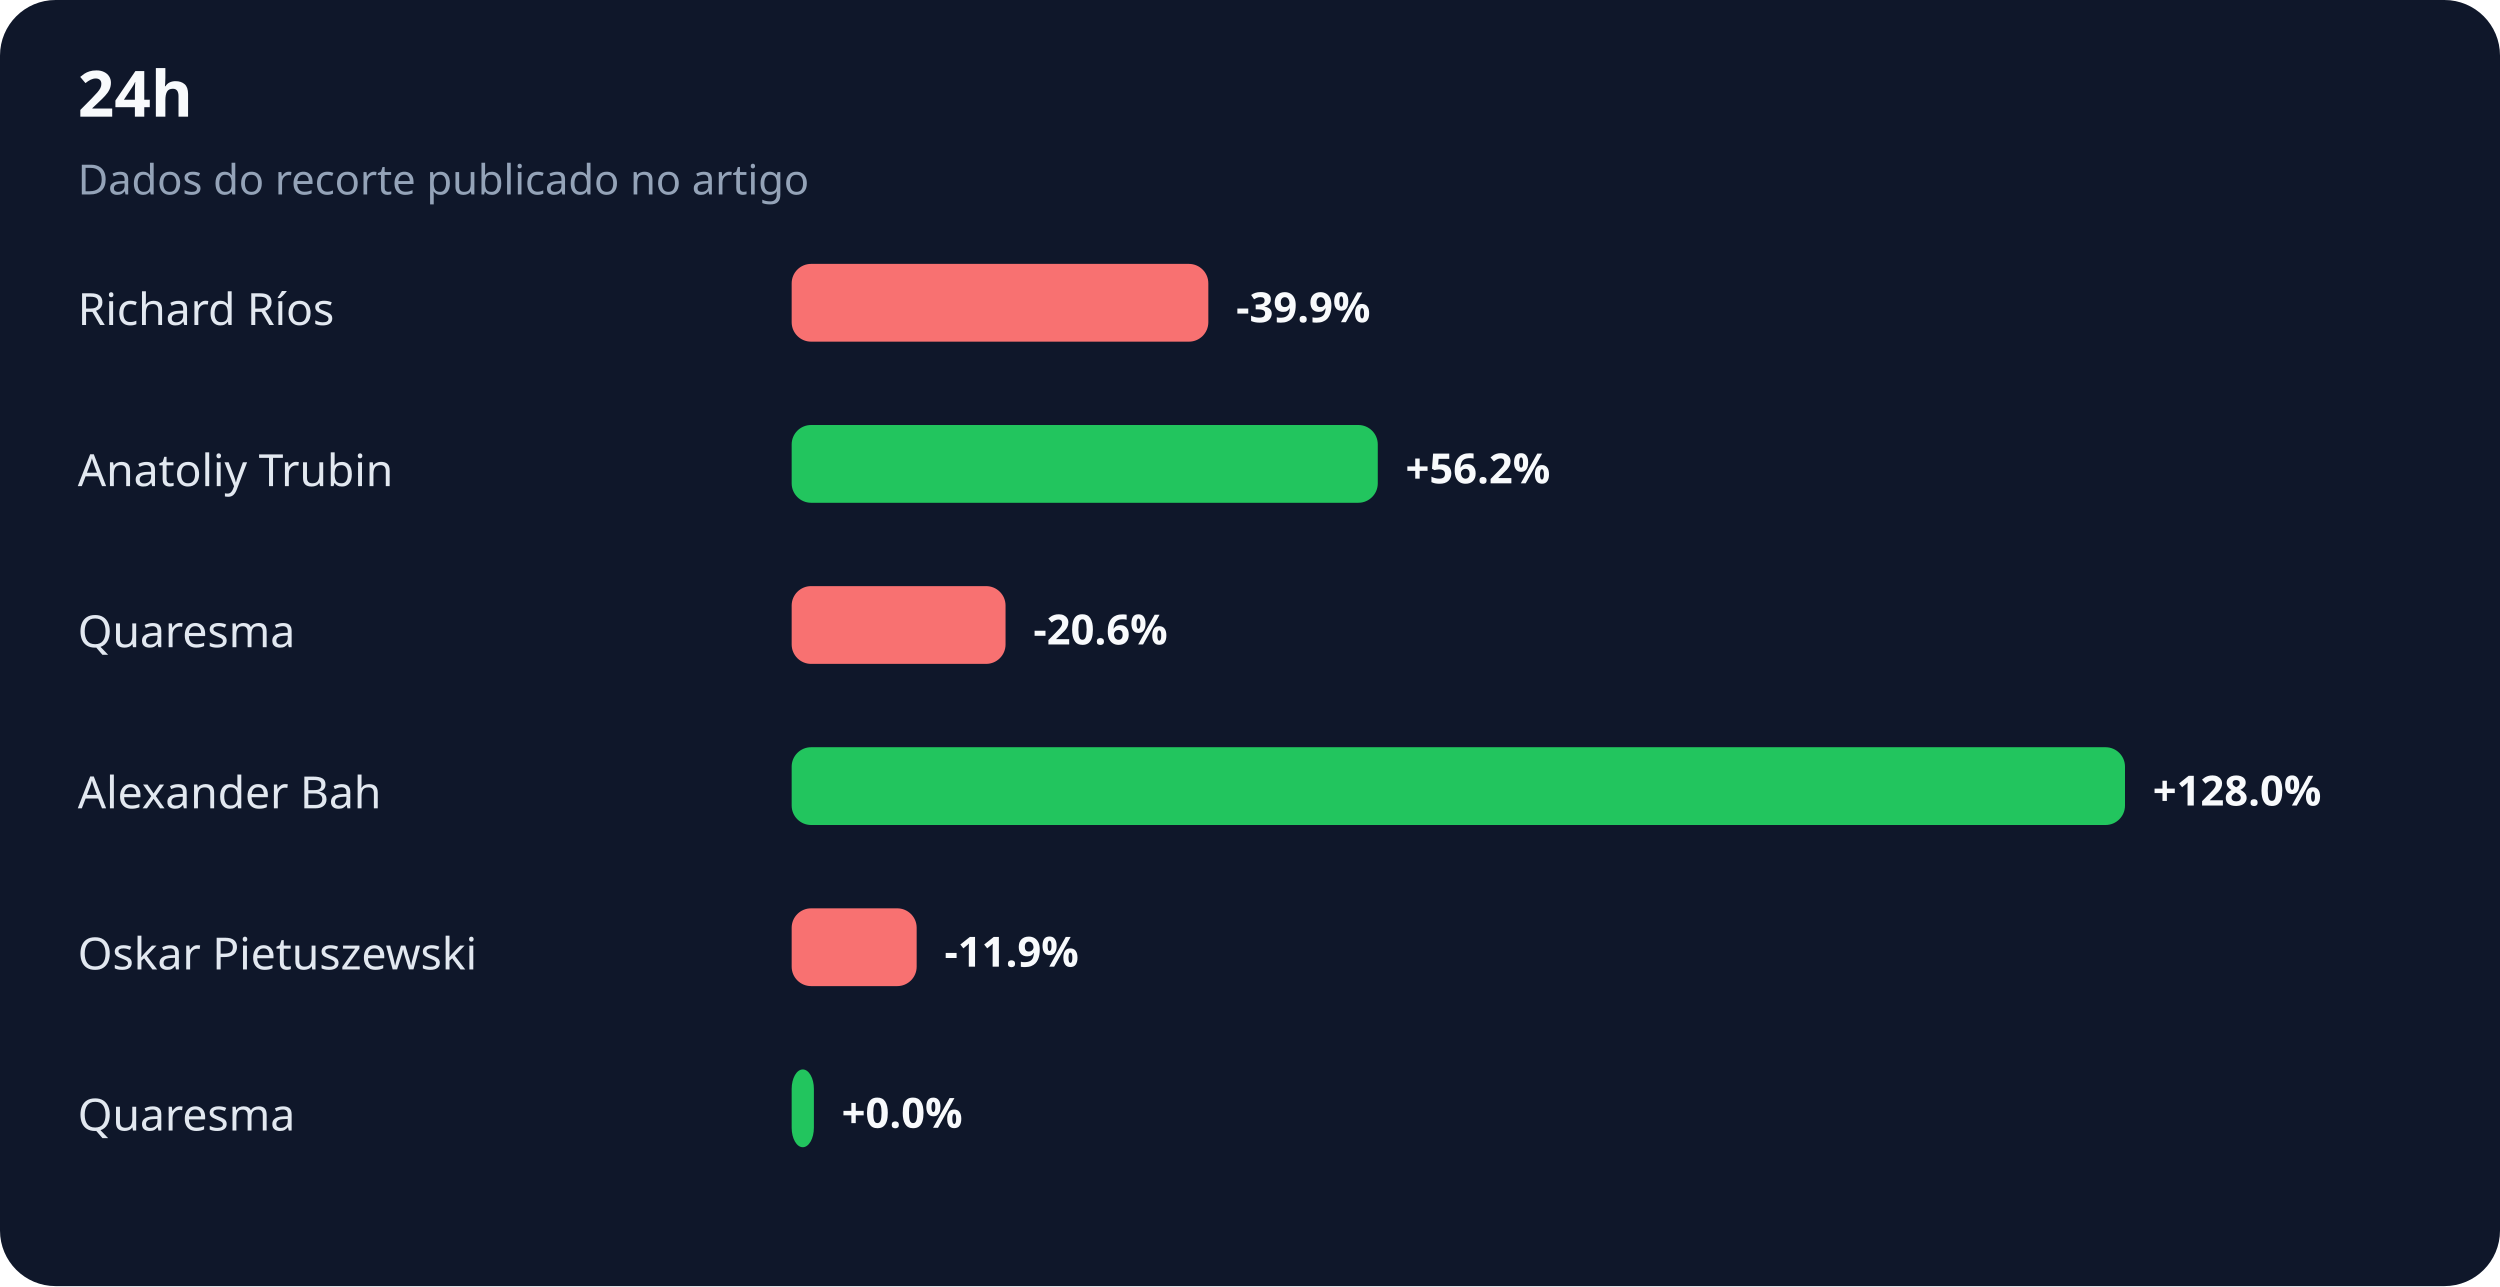
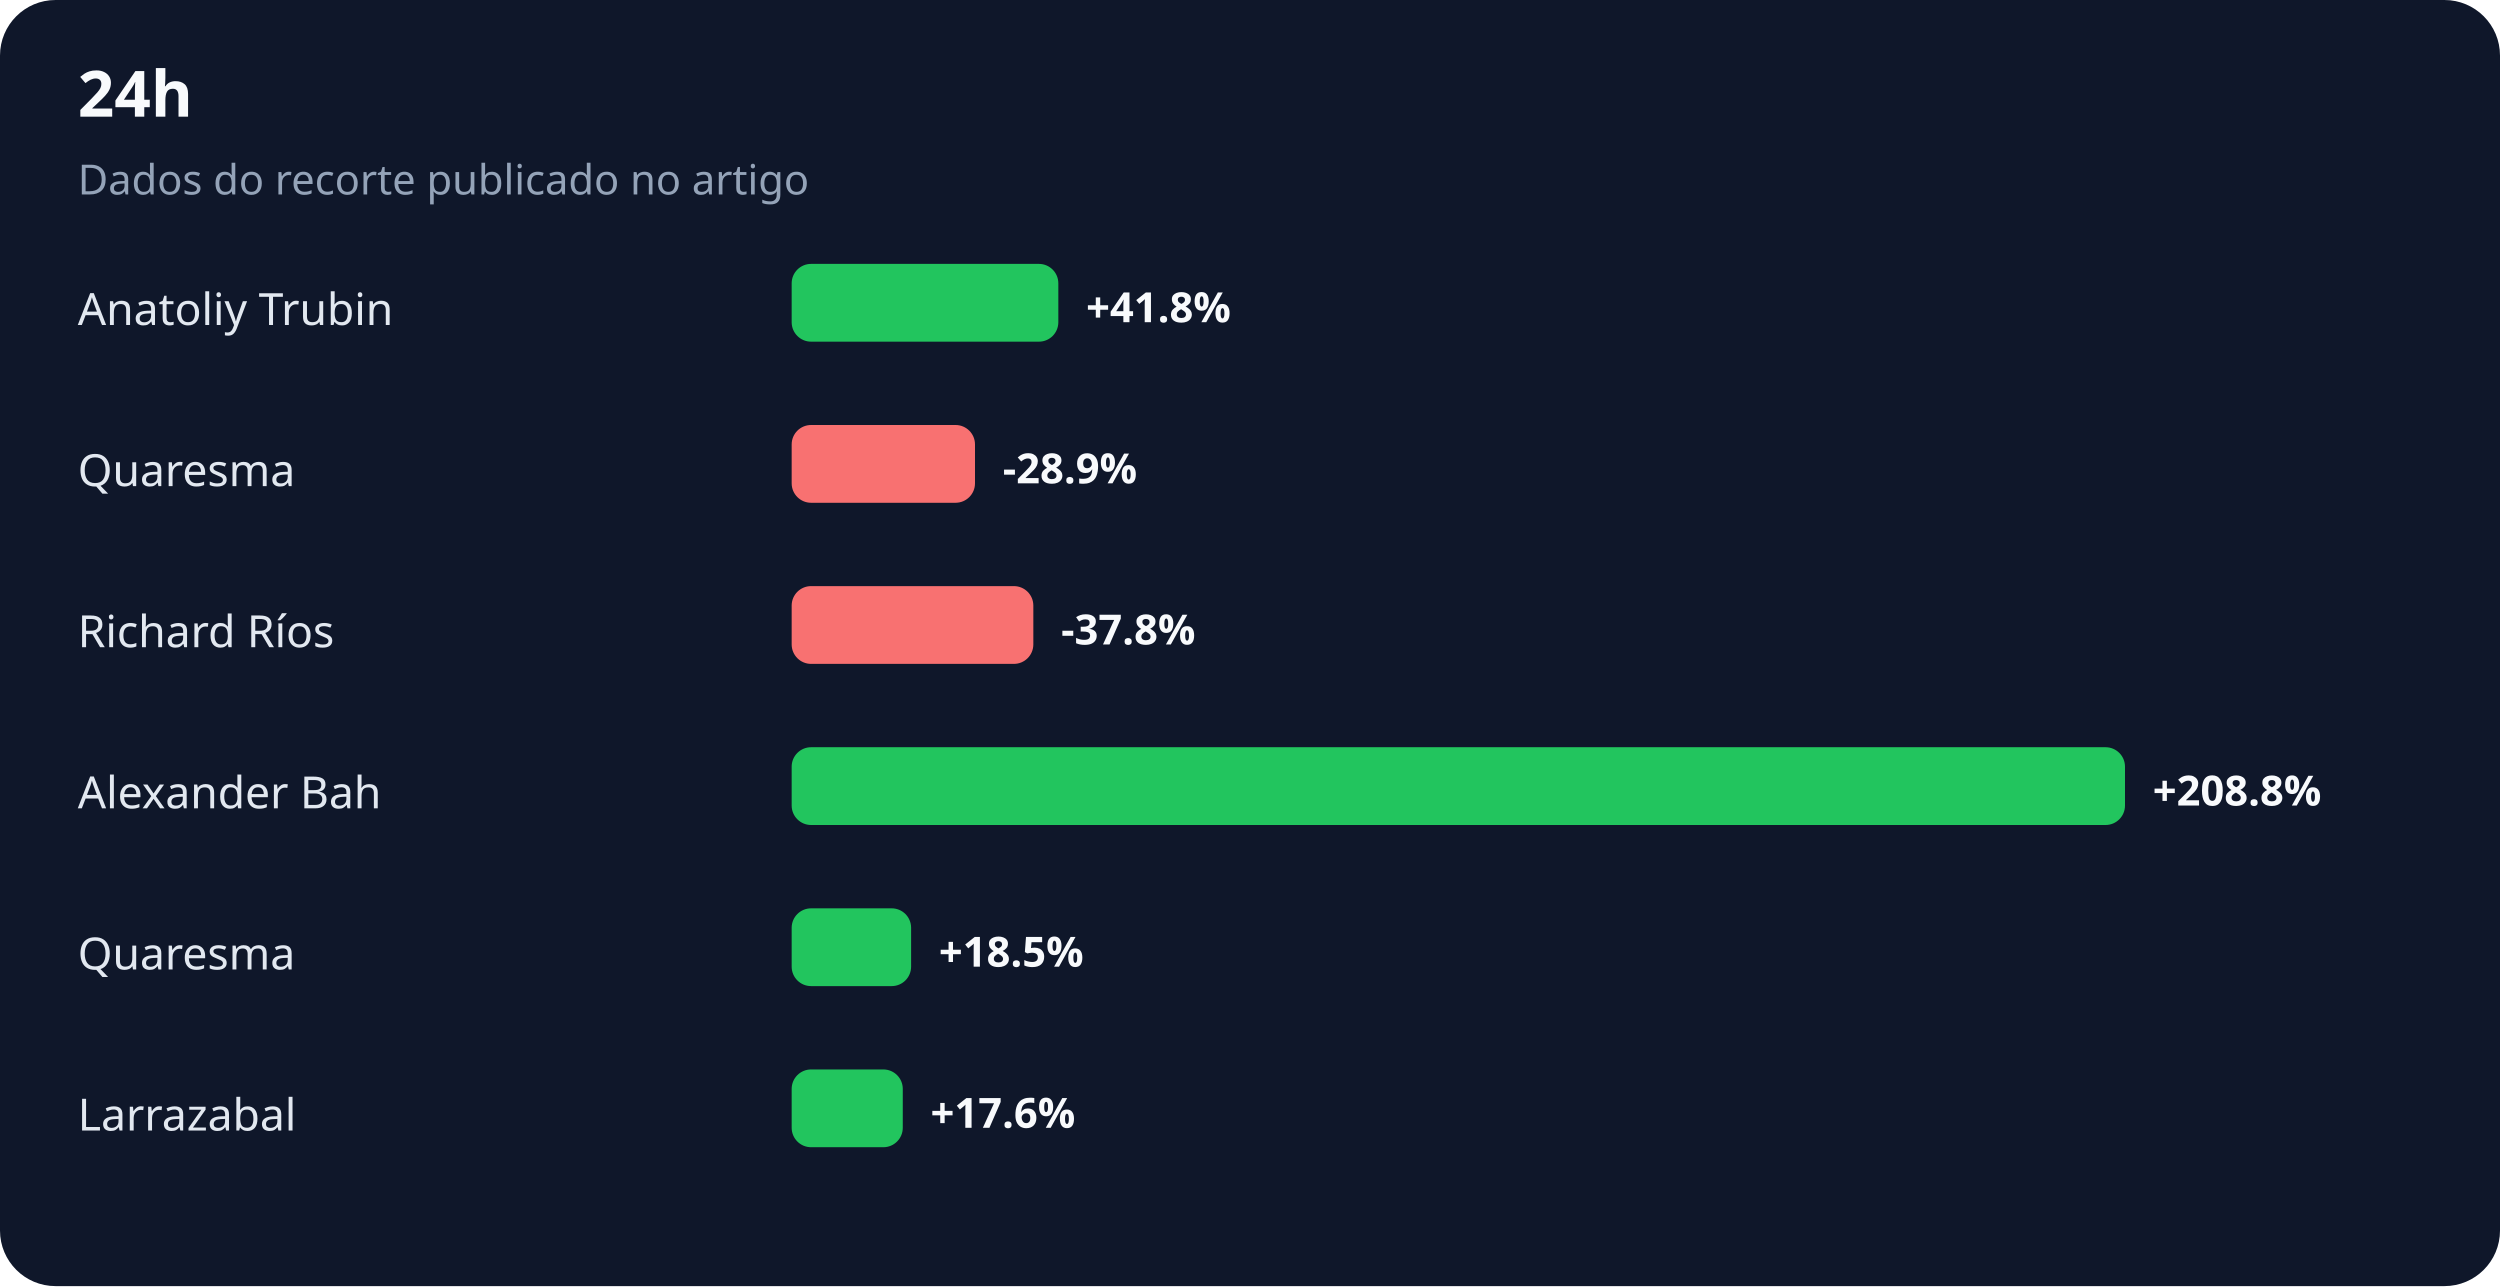
<svg xmlns="http://www.w3.org/2000/svg" width="900" height="463" viewBox="0 0 900 463" role="img" aria-labelledby="title desc">
  <rect width="100%" height="100%" rx="20" fill="#0f172a" />
  <text x="28" y="42" fill="#f8fafc" font-family="system-ui,sans-serif" font-size="23" font-weight="700">24h</text>
  <text x="28" y="70" fill="#94a3b8" font-family="system-ui,sans-serif" font-size="15">Dados do recorte publicado no artigo</text>
-   <text x="28" y="117" fill="#e2e8f0" font-family="system-ui,sans-serif" font-size="16">Richard Ríos</text>
-   <rect x="285" y="95" width="150" height="28" rx="7" fill="#f87171" />
-   <text x="445" y="116" fill="#f8fafc" font-family="system-ui,sans-serif" font-size="15" font-weight="700">-39.9%</text>
-   <text x="28" y="175" fill="#e2e8f0" font-family="system-ui,sans-serif" font-size="16">Anatoliy Trubin</text>
-   <rect x="285" y="153" width="211" height="28" rx="7" fill="#22c55e" />
-   <text x="506" y="174" fill="#f8fafc" font-family="system-ui,sans-serif" font-size="15" font-weight="700">+56.2%</text>
-   <text x="28" y="233" fill="#e2e8f0" font-family="system-ui,sans-serif" font-size="16">Quaresma</text>
-   <rect x="285" y="211" width="77" height="28" rx="7" fill="#f87171" />
-   <text x="372" y="232" fill="#f8fafc" font-family="system-ui,sans-serif" font-size="15" font-weight="700">-20.6%</text>
+   <text x="28" y="117" fill="#e2e8f0" font-family="system-ui,sans-serif" font-size="16">Anatoliy Trubin</text>
+   <rect x="285" y="95" width="96" height="28" rx="7" fill="#22c55e" />
+   <text x="391" y="116" fill="#f8fafc" font-family="system-ui,sans-serif" font-size="15" font-weight="700">+41.8%</text>
+   <text x="28" y="175" fill="#e2e8f0" font-family="system-ui,sans-serif" font-size="16">Quaresma</text>
+   <rect x="285" y="153" width="66" height="28" rx="7" fill="#f87171" />
+   <text x="361" y="174" fill="#f8fafc" font-family="system-ui,sans-serif" font-size="15" font-weight="700">-28.9%</text>
+   <text x="28" y="233" fill="#e2e8f0" font-family="system-ui,sans-serif" font-size="16">Richard Ríos</text>
+   <rect x="285" y="211" width="87" height="28" rx="7" fill="#f87171" />
+   <text x="382" y="232" fill="#f8fafc" font-family="system-ui,sans-serif" font-size="15" font-weight="700">-37.8%</text>
  <text x="28" y="291" fill="#e2e8f0" font-family="system-ui,sans-serif" font-size="16">Alexander Bah</text>
  <rect x="285" y="269" width="480" height="28" rx="7" fill="#22c55e" />
-   <text x="775" y="290" fill="#f8fafc" font-family="system-ui,sans-serif" font-size="15" font-weight="700">+128.0%</text>
-   <text x="28" y="349" fill="#e2e8f0" font-family="system-ui,sans-serif" font-size="16">Oskar Pietuszewski</text>
-   <rect x="285" y="327" width="45" height="28" rx="7" fill="#f87171" />
-   <text x="340" y="348" fill="#f8fafc" font-family="system-ui,sans-serif" font-size="15" font-weight="700">-11.9%</text>
-   <text x="28" y="407" fill="#e2e8f0" font-family="system-ui,sans-serif" font-size="16">Quaresma</text>
-   <rect x="285" y="385" width="8" height="28" rx="7" fill="#22c55e" />
-   <text x="303" y="406" fill="#f8fafc" font-family="system-ui,sans-serif" font-size="15" font-weight="700">+0.0%</text>
+   <text x="775" y="290" fill="#f8fafc" font-family="system-ui,sans-serif" font-size="15" font-weight="700">+208.8%</text>
+   <text x="28" y="349" fill="#e2e8f0" font-family="system-ui,sans-serif" font-size="16">Quaresma</text>
+   <rect x="285" y="327" width="43" height="28" rx="7" fill="#22c55e" />
+   <text x="338" y="348" fill="#f8fafc" font-family="system-ui,sans-serif" font-size="15" font-weight="700">+18.5%</text>
+   <text x="28" y="407" fill="#e2e8f0" font-family="system-ui,sans-serif" font-size="16">Larrazabal</text>
+   <rect x="285" y="385" width="40" height="28" rx="7" fill="#22c55e" />
+   <text x="335" y="406" fill="#f8fafc" font-family="system-ui,sans-serif" font-size="15" font-weight="700">+17.6%</text>
</svg>
